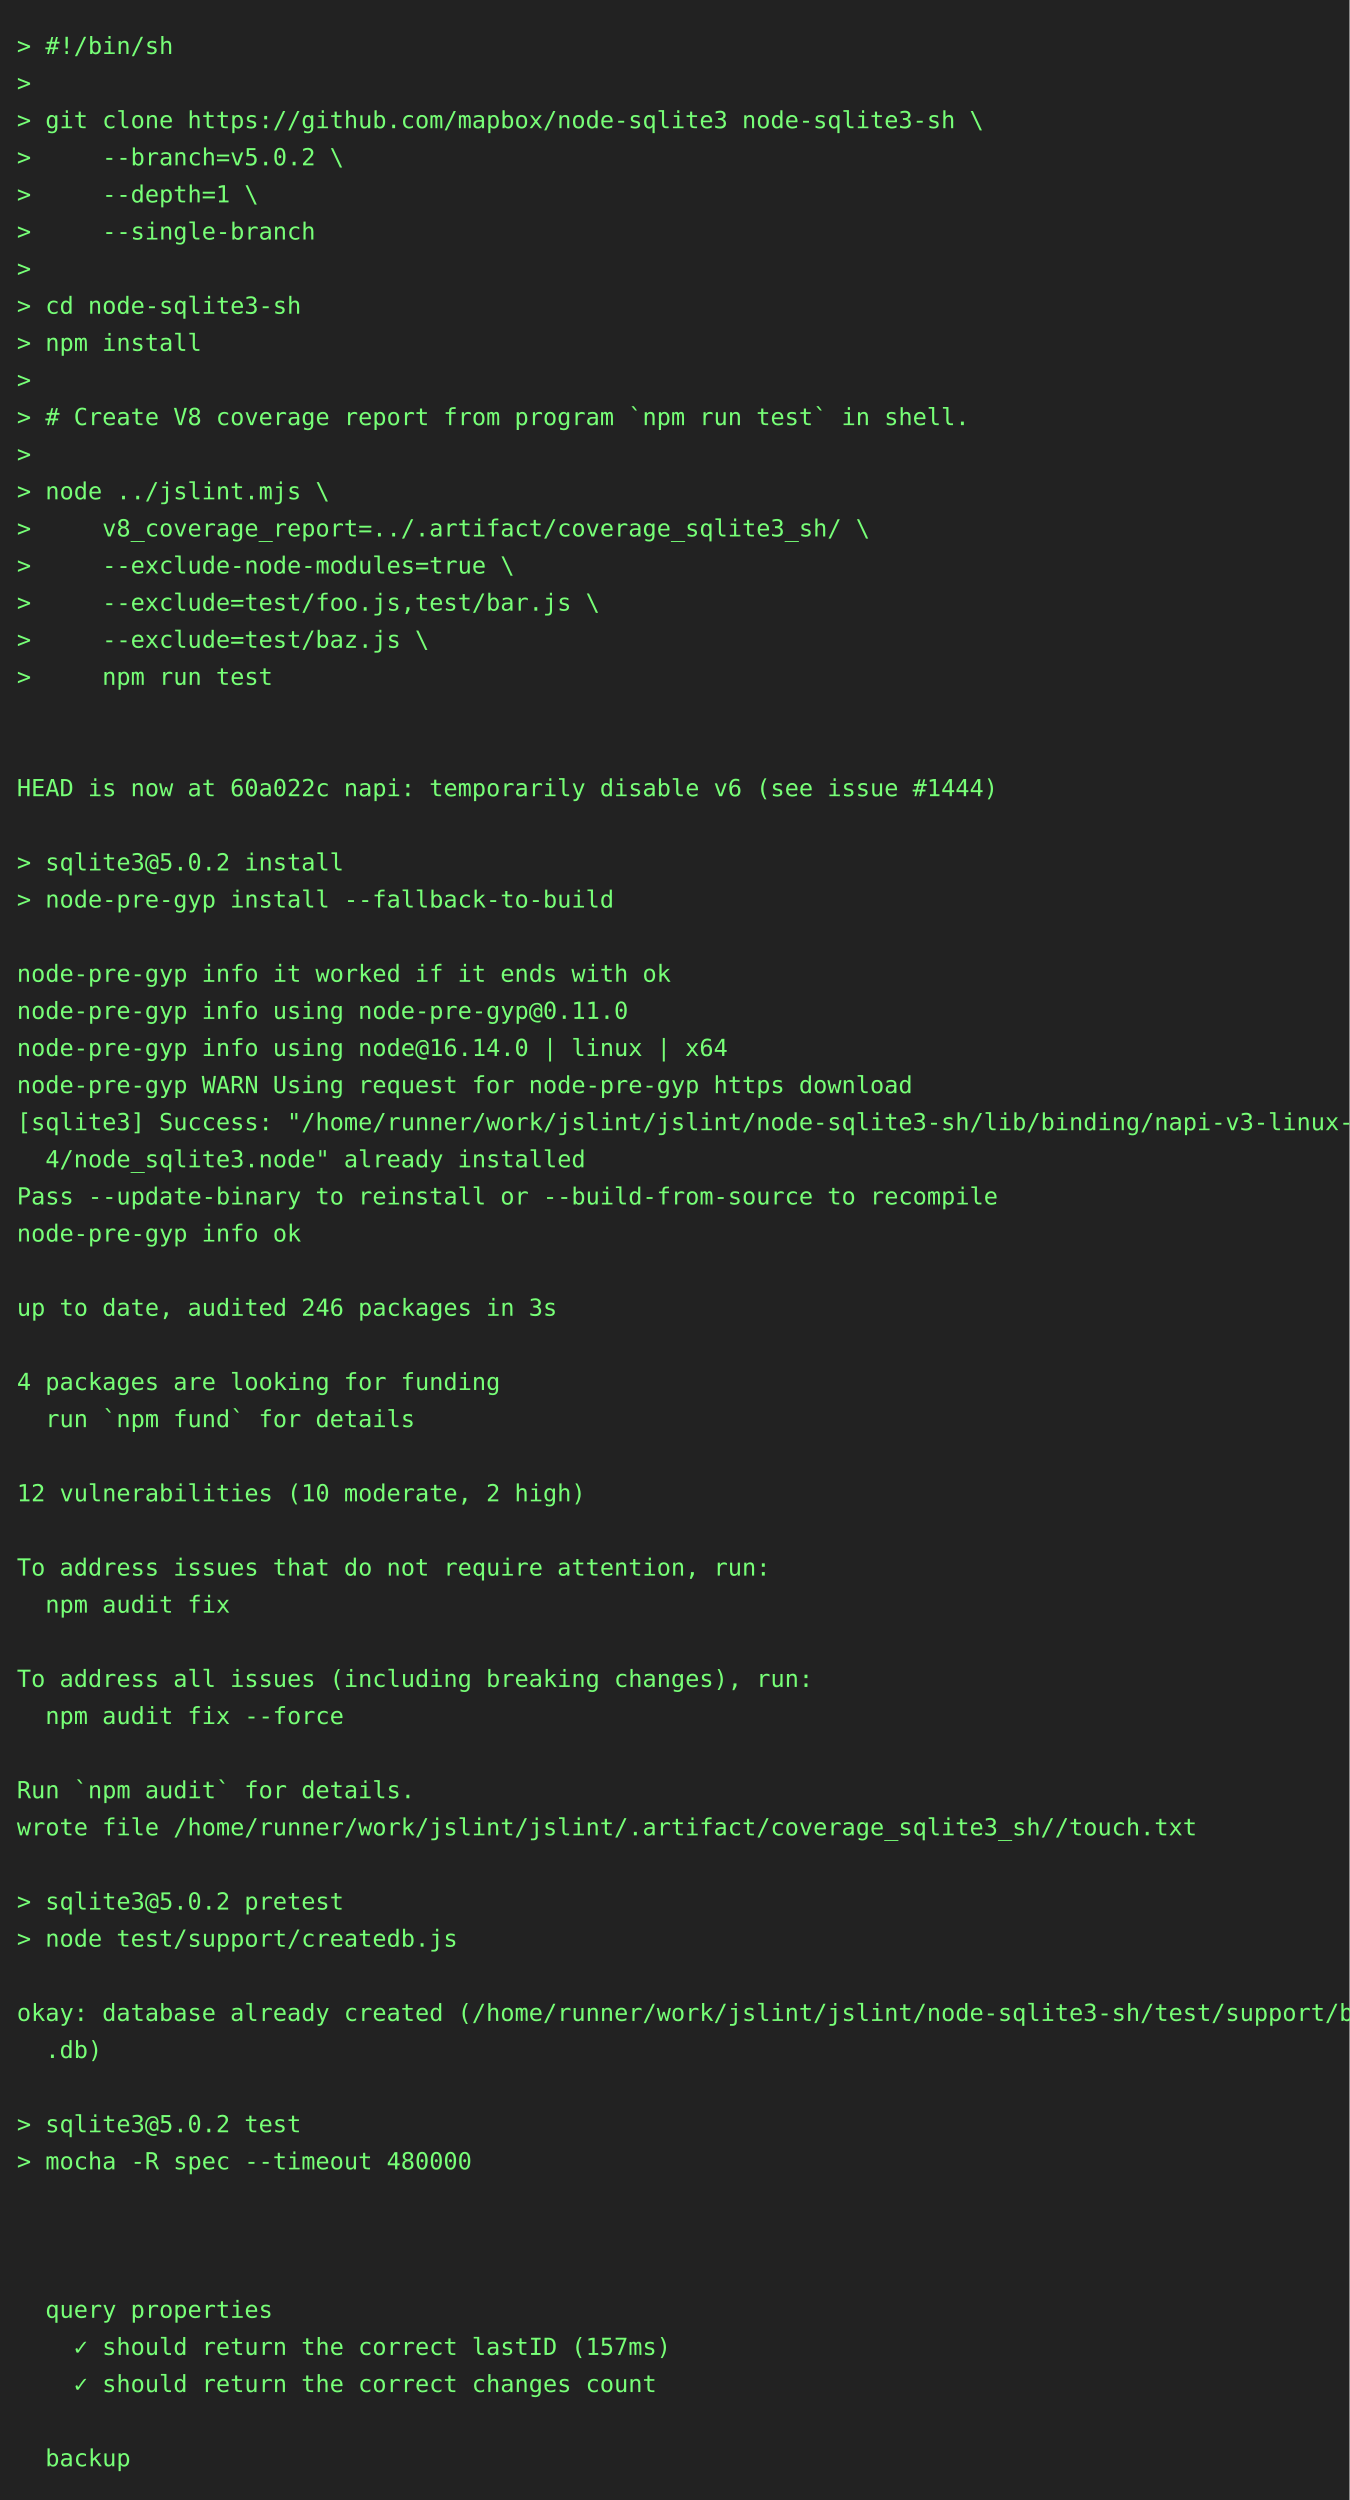
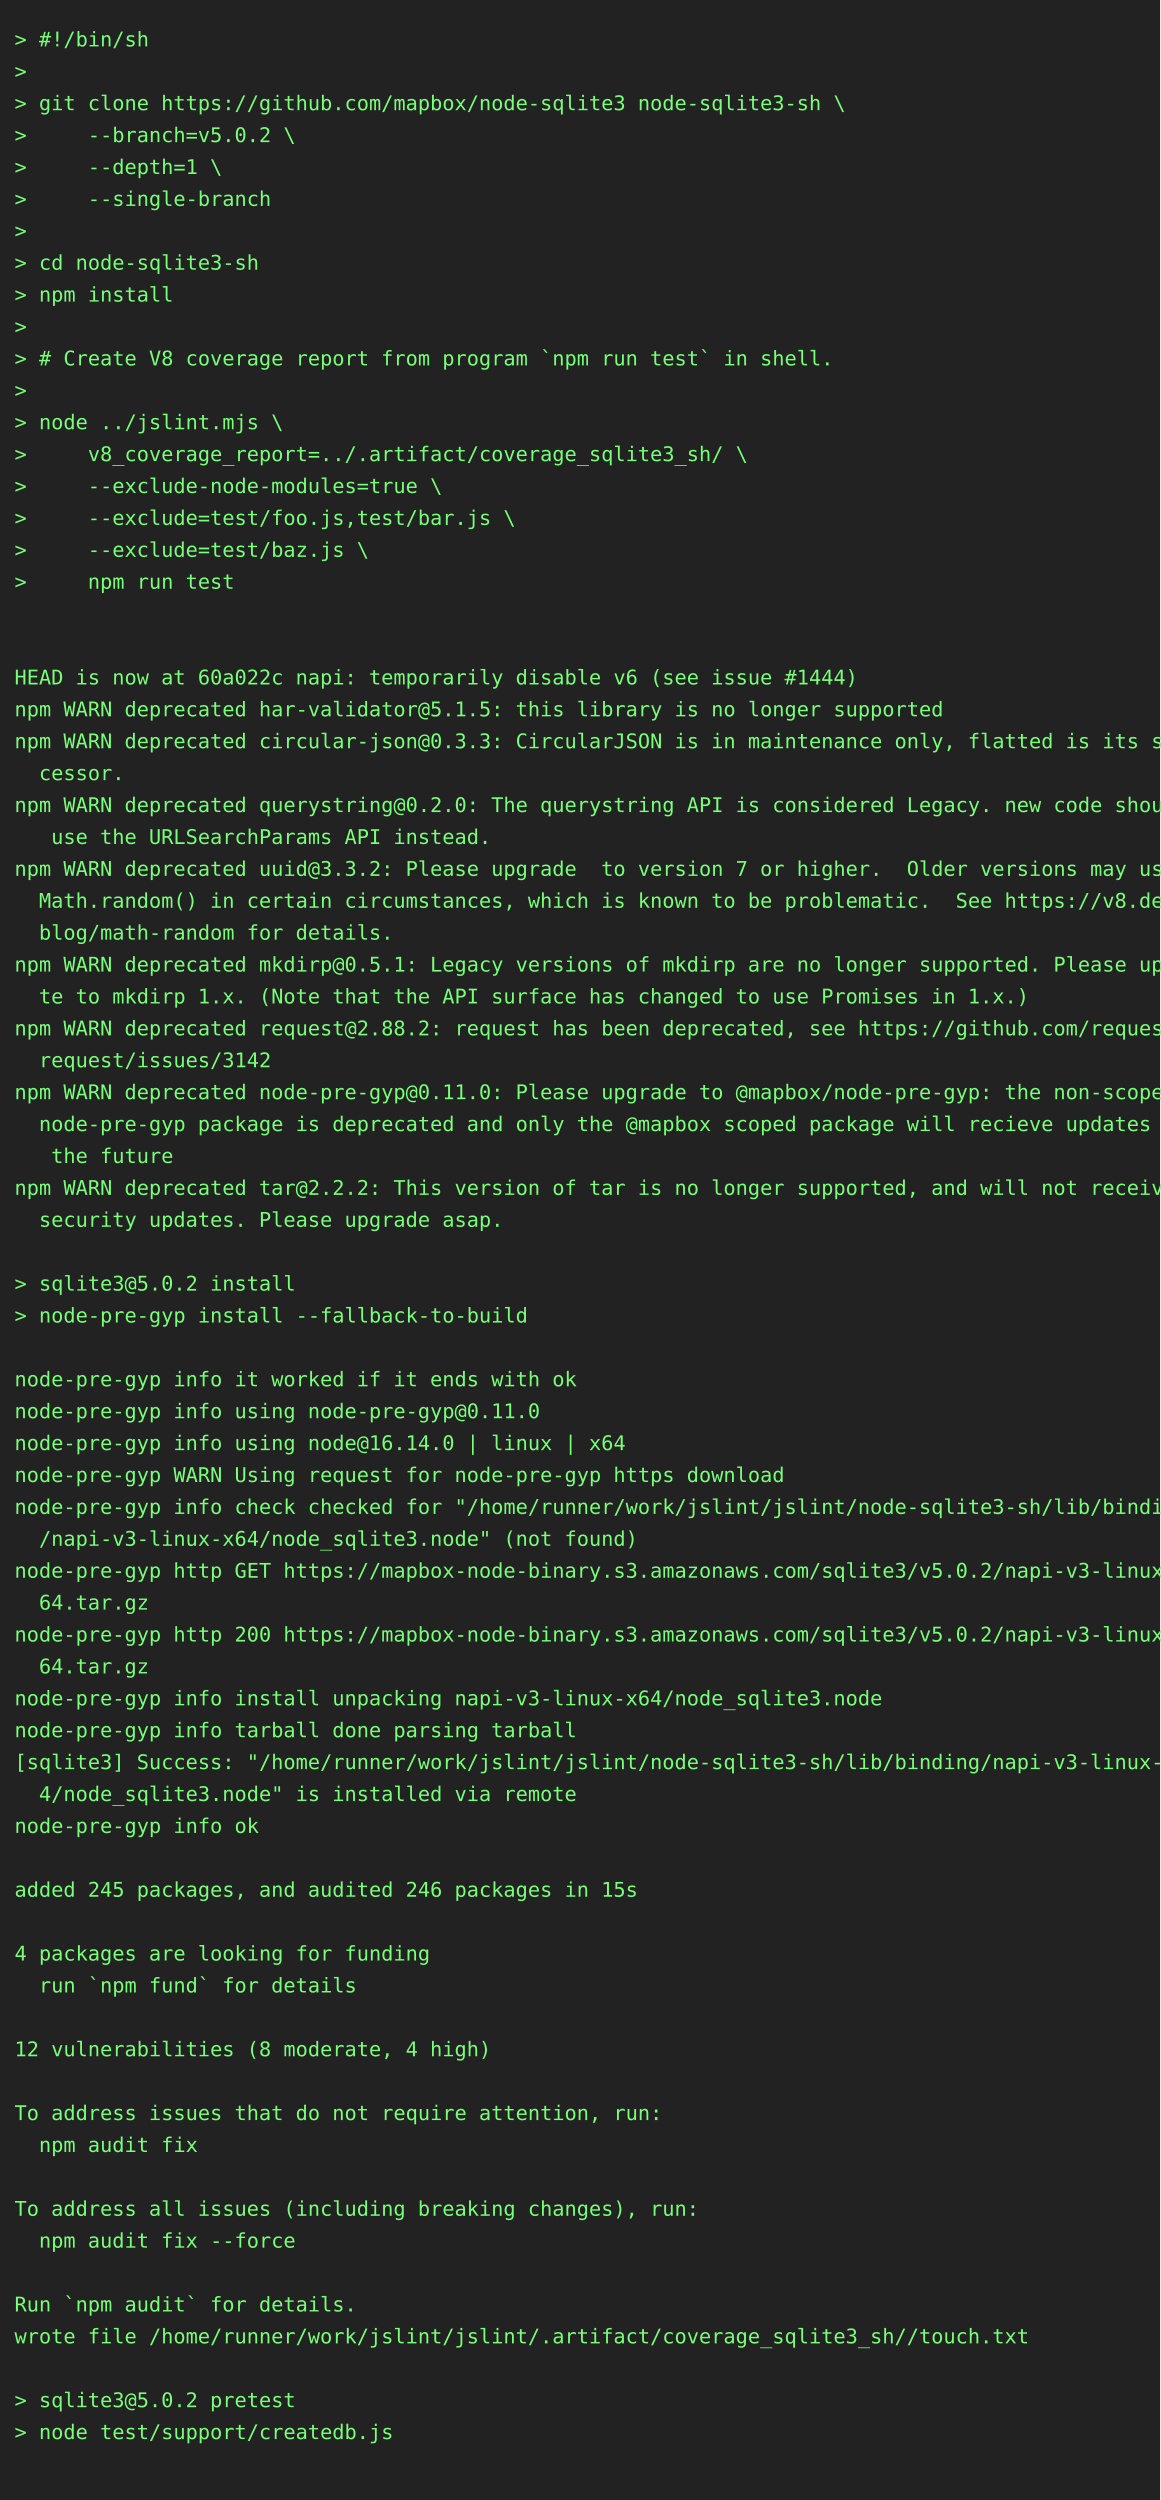
- <svg xmlns="http://www.w3.org/2000/svg" height="1482" width="800">
-   <rect height="1482" fill="#222" width="800" />
+ <svg xmlns="http://www.w3.org/2000/svg" height="1724" width="800">
+   <rect height="1724" fill="#222" width="800" />
  <text fill="#7f7" font-family="consolas, menlo, monospace" font-size="14" xml:space="preserve">
    <tspan lengthAdjust="spacingAndGlyphs" textLength="768" x="10" y="32">&gt; #!/bin/sh                                                                                      </tspan>
    <tspan lengthAdjust="spacingAndGlyphs" textLength="768" x="10" y="54">&gt;                                                                                                </tspan>
    <tspan lengthAdjust="spacingAndGlyphs" textLength="768" x="10" y="76">&gt; git clone https://github.com/mapbox/node-sqlite3 node-sqlite3-sh \                             </tspan>
    <tspan lengthAdjust="spacingAndGlyphs" textLength="768" x="10" y="98">&gt;     --branch=v5.0.2 \                                                                          </tspan>
    <tspan lengthAdjust="spacingAndGlyphs" textLength="768" x="10" y="120">&gt;     --depth=1 \                                                                                </tspan>
    <tspan lengthAdjust="spacingAndGlyphs" textLength="768" x="10" y="142">&gt;     --single-branch                                                                            </tspan>
    <tspan lengthAdjust="spacingAndGlyphs" textLength="768" x="10" y="164">&gt;                                                                                                </tspan>
    <tspan lengthAdjust="spacingAndGlyphs" textLength="768" x="10" y="186">&gt; cd node-sqlite3-sh                                                                             </tspan>
    <tspan lengthAdjust="spacingAndGlyphs" textLength="768" x="10" y="208">&gt; npm install                                                                                    </tspan>
    <tspan lengthAdjust="spacingAndGlyphs" textLength="768" x="10" y="230">&gt;                                                                                                </tspan>
    <tspan lengthAdjust="spacingAndGlyphs" textLength="768" x="10" y="252">&gt; # Create V8 coverage report from program `npm run test` in shell.                              </tspan>
    <tspan lengthAdjust="spacingAndGlyphs" textLength="768" x="10" y="274">&gt;                                                                                                </tspan>
    <tspan lengthAdjust="spacingAndGlyphs" textLength="768" x="10" y="296">&gt; node ../jslint.mjs \                                                                           </tspan>
    <tspan lengthAdjust="spacingAndGlyphs" textLength="768" x="10" y="318">&gt;     v8_coverage_report=../.artifact/coverage_sqlite3_sh/ \                                     </tspan>
    <tspan lengthAdjust="spacingAndGlyphs" textLength="768" x="10" y="340">&gt;     --exclude-node-modules=true \                                                              </tspan>
    <tspan lengthAdjust="spacingAndGlyphs" textLength="768" x="10" y="362">&gt;     --exclude=test/foo.js,test/bar.js \                                                        </tspan>
    <tspan lengthAdjust="spacingAndGlyphs" textLength="768" x="10" y="384">&gt;     --exclude=test/baz.js \                                                                    </tspan>
    <tspan lengthAdjust="spacingAndGlyphs" textLength="768" x="10" y="406">&gt;     npm run test                                                                               </tspan>
    <tspan lengthAdjust="spacingAndGlyphs" textLength="768" x="10" y="428">                                                                                                 </tspan>
    <tspan lengthAdjust="spacingAndGlyphs" textLength="768" x="10" y="450">                                                                                                 </tspan>
    <tspan lengthAdjust="spacingAndGlyphs" textLength="768" x="10" y="472">HEAD is now at 60a022c napi: temporarily disable v6 (see issue #1444)                            </tspan>
-     <tspan lengthAdjust="spacingAndGlyphs" textLength="768" x="10" y="494">                                                                                                 </tspan>
-     <tspan lengthAdjust="spacingAndGlyphs" textLength="768" x="10" y="516">&gt; sqlite3@5.0.2 install                                                                          </tspan>
-     <tspan lengthAdjust="spacingAndGlyphs" textLength="768" x="10" y="538">&gt; node-pre-gyp install --fallback-to-build                                                       </tspan>
-     <tspan lengthAdjust="spacingAndGlyphs" textLength="768" x="10" y="560">                                                                                                 </tspan>
-     <tspan lengthAdjust="spacingAndGlyphs" textLength="768" x="10" y="582">node-pre-gyp info it worked if it ends with ok                                                   </tspan>
-     <tspan lengthAdjust="spacingAndGlyphs" textLength="768" x="10" y="604">node-pre-gyp info using node-pre-gyp@0.11.0                                                      </tspan>
-     <tspan lengthAdjust="spacingAndGlyphs" textLength="768" x="10" y="626">node-pre-gyp info using node@16.14.0 | linux | x64                                               </tspan>
-     <tspan lengthAdjust="spacingAndGlyphs" textLength="768" x="10" y="648">node-pre-gyp WARN Using request for node-pre-gyp https download                                  </tspan>
-     <tspan lengthAdjust="spacingAndGlyphs" textLength="768" x="10" y="670">[sqlite3] Success: "/home/runner/work/jslint/jslint/node-sqlite3-sh/lib/binding/napi-v3-linux-x6\</tspan>
-     <tspan lengthAdjust="spacingAndGlyphs" textLength="768" x="10" y="692">  4/node_sqlite3.node" already installed                                                         </tspan>
-     <tspan lengthAdjust="spacingAndGlyphs" textLength="768" x="10" y="714">Pass --update-binary to reinstall or --build-from-source to recompile                            </tspan>
-     <tspan lengthAdjust="spacingAndGlyphs" textLength="768" x="10" y="736">node-pre-gyp info ok                                                                             </tspan>
-     <tspan lengthAdjust="spacingAndGlyphs" textLength="768" x="10" y="758">                                                                                                 </tspan>
-     <tspan lengthAdjust="spacingAndGlyphs" textLength="768" x="10" y="780">up to date, audited 246 packages in 3s                                                           </tspan>
-     <tspan lengthAdjust="spacingAndGlyphs" textLength="768" x="10" y="802">                                                                                                 </tspan>
-     <tspan lengthAdjust="spacingAndGlyphs" textLength="768" x="10" y="824">4 packages are looking for funding                                                               </tspan>
-     <tspan lengthAdjust="spacingAndGlyphs" textLength="768" x="10" y="846">  run `npm fund` for details                                                                     </tspan>
+     <tspan lengthAdjust="spacingAndGlyphs" textLength="768" x="10" y="494">npm WARN deprecated har-validator@5.1.5: this library is no longer supported                     </tspan>
+     <tspan lengthAdjust="spacingAndGlyphs" textLength="768" x="10" y="516">npm WARN deprecated circular-json@0.3.3: CircularJSON is in maintenance only, flatted is its suc\</tspan>
+     <tspan lengthAdjust="spacingAndGlyphs" textLength="768" x="10" y="538">  cessor.                                                                                        </tspan>
+     <tspan lengthAdjust="spacingAndGlyphs" textLength="768" x="10" y="560">npm WARN deprecated querystring@0.2.0: The querystring API is considered Legacy. new code should\</tspan>
+     <tspan lengthAdjust="spacingAndGlyphs" textLength="768" x="10" y="582">   use the URLSearchParams API instead.                                                          </tspan>
+     <tspan lengthAdjust="spacingAndGlyphs" textLength="768" x="10" y="604">npm WARN deprecated uuid@3.3.2: Please upgrade  to version 7 or higher.  Older versions may use \</tspan>
+     <tspan lengthAdjust="spacingAndGlyphs" textLength="768" x="10" y="626">  Math.random() in certain circumstances, which is known to be problematic.  See https://v8.dev/\</tspan>
+     <tspan lengthAdjust="spacingAndGlyphs" textLength="768" x="10" y="648">  blog/math-random for details.                                                                  </tspan>
+     <tspan lengthAdjust="spacingAndGlyphs" textLength="768" x="10" y="670">npm WARN deprecated mkdirp@0.5.1: Legacy versions of mkdirp are no longer supported. Please upda\</tspan>
+     <tspan lengthAdjust="spacingAndGlyphs" textLength="768" x="10" y="692">  te to mkdirp 1.x. (Note that the API surface has changed to use Promises in 1.x.)              </tspan>
+     <tspan lengthAdjust="spacingAndGlyphs" textLength="768" x="10" y="714">npm WARN deprecated request@2.88.2: request has been deprecated, see https://github.com/request/\</tspan>
+     <tspan lengthAdjust="spacingAndGlyphs" textLength="768" x="10" y="736">  request/issues/3142                                                                            </tspan>
+     <tspan lengthAdjust="spacingAndGlyphs" textLength="768" x="10" y="758">npm WARN deprecated node-pre-gyp@0.11.0: Please upgrade to @mapbox/node-pre-gyp: the non-scoped \</tspan>
+     <tspan lengthAdjust="spacingAndGlyphs" textLength="768" x="10" y="780">  node-pre-gyp package is deprecated and only the @mapbox scoped package will recieve updates in\</tspan>
+     <tspan lengthAdjust="spacingAndGlyphs" textLength="768" x="10" y="802">   the future                                                                                    </tspan>
+     <tspan lengthAdjust="spacingAndGlyphs" textLength="768" x="10" y="824">npm WARN deprecated tar@2.2.2: This version of tar is no longer supported, and will not receive \</tspan>
+     <tspan lengthAdjust="spacingAndGlyphs" textLength="768" x="10" y="846">  security updates. Please upgrade asap.                                                         </tspan>
    <tspan lengthAdjust="spacingAndGlyphs" textLength="768" x="10" y="868">                                                                                                 </tspan>
-     <tspan lengthAdjust="spacingAndGlyphs" textLength="768" x="10" y="890">12 vulnerabilities (10 moderate, 2 high)                                                         </tspan>
-     <tspan lengthAdjust="spacingAndGlyphs" textLength="768" x="10" y="912">                                                                                                 </tspan>
-     <tspan lengthAdjust="spacingAndGlyphs" textLength="768" x="10" y="934">To address issues that do not require attention, run:                                            </tspan>
-     <tspan lengthAdjust="spacingAndGlyphs" textLength="768" x="10" y="956">  npm audit fix                                                                                  </tspan>
-     <tspan lengthAdjust="spacingAndGlyphs" textLength="768" x="10" y="978">                                                                                                 </tspan>
-     <tspan lengthAdjust="spacingAndGlyphs" textLength="768" x="10" y="1000">To address all issues (including breaking changes), run:                                         </tspan>
-     <tspan lengthAdjust="spacingAndGlyphs" textLength="768" x="10" y="1022">  npm audit fix --force                                                                          </tspan>
-     <tspan lengthAdjust="spacingAndGlyphs" textLength="768" x="10" y="1044">                                                                                                 </tspan>
-     <tspan lengthAdjust="spacingAndGlyphs" textLength="768" x="10" y="1066">Run `npm audit` for details.                                                                     </tspan>
-     <tspan lengthAdjust="spacingAndGlyphs" textLength="768" x="10" y="1088">wrote file /home/runner/work/jslint/jslint/.artifact/coverage_sqlite3_sh//touch.txt              </tspan>
-     <tspan lengthAdjust="spacingAndGlyphs" textLength="768" x="10" y="1110">                                                                                                 </tspan>
-     <tspan lengthAdjust="spacingAndGlyphs" textLength="768" x="10" y="1132">&gt; sqlite3@5.0.2 pretest                                                                          </tspan>
-     <tspan lengthAdjust="spacingAndGlyphs" textLength="768" x="10" y="1154">&gt; node test/support/createdb.js                                                                  </tspan>
-     <tspan lengthAdjust="spacingAndGlyphs" textLength="768" x="10" y="1176">                                                                                                 </tspan>
-     <tspan lengthAdjust="spacingAndGlyphs" textLength="768" x="10" y="1198">okay: database already created (/home/runner/work/jslint/jslint/node-sqlite3-sh/test/support/big\</tspan>
-     <tspan lengthAdjust="spacingAndGlyphs" textLength="768" x="10" y="1220">  .db)                                                                                           </tspan>
-     <tspan lengthAdjust="spacingAndGlyphs" textLength="768" x="10" y="1242">                                                                                                 </tspan>
-     <tspan lengthAdjust="spacingAndGlyphs" textLength="768" x="10" y="1264">&gt; sqlite3@5.0.2 test                                                                             </tspan>
-     <tspan lengthAdjust="spacingAndGlyphs" textLength="768" x="10" y="1286">&gt; mocha -R spec --timeout 480000                                                                 </tspan>
-     <tspan lengthAdjust="spacingAndGlyphs" textLength="768" x="10" y="1308">                                                                                                 </tspan>
+     <tspan lengthAdjust="spacingAndGlyphs" textLength="768" x="10" y="890">&gt; sqlite3@5.0.2 install                                                                          </tspan>
+     <tspan lengthAdjust="spacingAndGlyphs" textLength="768" x="10" y="912">&gt; node-pre-gyp install --fallback-to-build                                                       </tspan>
+     <tspan lengthAdjust="spacingAndGlyphs" textLength="768" x="10" y="934">                                                                                                 </tspan>
+     <tspan lengthAdjust="spacingAndGlyphs" textLength="768" x="10" y="956">node-pre-gyp info it worked if it ends with ok                                                   </tspan>
+     <tspan lengthAdjust="spacingAndGlyphs" textLength="768" x="10" y="978">node-pre-gyp info using node-pre-gyp@0.11.0                                                      </tspan>
+     <tspan lengthAdjust="spacingAndGlyphs" textLength="768" x="10" y="1000">node-pre-gyp info using node@16.14.0 | linux | x64                                               </tspan>
+     <tspan lengthAdjust="spacingAndGlyphs" textLength="768" x="10" y="1022">node-pre-gyp WARN Using request for node-pre-gyp https download                                  </tspan>
+     <tspan lengthAdjust="spacingAndGlyphs" textLength="768" x="10" y="1044">node-pre-gyp info check checked for "/home/runner/work/jslint/jslint/node-sqlite3-sh/lib/binding\</tspan>
+     <tspan lengthAdjust="spacingAndGlyphs" textLength="768" x="10" y="1066">  /napi-v3-linux-x64/node_sqlite3.node" (not found)                                              </tspan>
+     <tspan lengthAdjust="spacingAndGlyphs" textLength="768" x="10" y="1088">node-pre-gyp http GET https://mapbox-node-binary.s3.amazonaws.com/sqlite3/v5.0.2/napi-v3-linux-x\</tspan>
+     <tspan lengthAdjust="spacingAndGlyphs" textLength="768" x="10" y="1110">  64.tar.gz                                                                                      </tspan>
+     <tspan lengthAdjust="spacingAndGlyphs" textLength="768" x="10" y="1132">node-pre-gyp http 200 https://mapbox-node-binary.s3.amazonaws.com/sqlite3/v5.0.2/napi-v3-linux-x\</tspan>
+     <tspan lengthAdjust="spacingAndGlyphs" textLength="768" x="10" y="1154">  64.tar.gz                                                                                      </tspan>
+     <tspan lengthAdjust="spacingAndGlyphs" textLength="768" x="10" y="1176">node-pre-gyp info install unpacking napi-v3-linux-x64/node_sqlite3.node                          </tspan>
+     <tspan lengthAdjust="spacingAndGlyphs" textLength="768" x="10" y="1198">node-pre-gyp info tarball done parsing tarball                                                   </tspan>
+     <tspan lengthAdjust="spacingAndGlyphs" textLength="768" x="10" y="1220">[sqlite3] Success: "/home/runner/work/jslint/jslint/node-sqlite3-sh/lib/binding/napi-v3-linux-x6\</tspan>
+     <tspan lengthAdjust="spacingAndGlyphs" textLength="768" x="10" y="1242">  4/node_sqlite3.node" is installed via remote                                                   </tspan>
+     <tspan lengthAdjust="spacingAndGlyphs" textLength="768" x="10" y="1264">node-pre-gyp info ok                                                                             </tspan>
+     <tspan lengthAdjust="spacingAndGlyphs" textLength="768" x="10" y="1286">                                                                                                 </tspan>
+     <tspan lengthAdjust="spacingAndGlyphs" textLength="768" x="10" y="1308">added 245 packages, and audited 246 packages in 15s                                              </tspan>
    <tspan lengthAdjust="spacingAndGlyphs" textLength="768" x="10" y="1330">                                                                                                 </tspan>
-     <tspan lengthAdjust="spacingAndGlyphs" textLength="768" x="10" y="1352">                                                                                                 </tspan>
-     <tspan lengthAdjust="spacingAndGlyphs" textLength="768" x="10" y="1374">  query properties                                                                               </tspan>
-     <tspan lengthAdjust="spacingAndGlyphs" textLength="768" x="10" y="1396">    ✓ should return the correct lastID (157ms)                                                   </tspan>
-     <tspan lengthAdjust="spacingAndGlyphs" textLength="768" x="10" y="1418">    ✓ should return the correct changes count                                                    </tspan>
+     <tspan lengthAdjust="spacingAndGlyphs" textLength="768" x="10" y="1352">4 packages are looking for funding                                                               </tspan>
+     <tspan lengthAdjust="spacingAndGlyphs" textLength="768" x="10" y="1374">  run `npm fund` for details                                                                     </tspan>
+     <tspan lengthAdjust="spacingAndGlyphs" textLength="768" x="10" y="1396">                                                                                                 </tspan>
+     <tspan lengthAdjust="spacingAndGlyphs" textLength="768" x="10" y="1418">12 vulnerabilities (8 moderate, 4 high)                                                          </tspan>
    <tspan lengthAdjust="spacingAndGlyphs" textLength="768" x="10" y="1440">                                                                                                 </tspan>
-     <tspan lengthAdjust="spacingAndGlyphs" textLength="768" x="10" y="1462">  backup                                                                                         </tspan>
+     <tspan lengthAdjust="spacingAndGlyphs" textLength="768" x="10" y="1462">To address issues that do not require attention, run:                                            </tspan>
+     <tspan lengthAdjust="spacingAndGlyphs" textLength="768" x="10" y="1484">  npm audit fix                                                                                  </tspan>
+     <tspan lengthAdjust="spacingAndGlyphs" textLength="768" x="10" y="1506">                                                                                                 </tspan>
+     <tspan lengthAdjust="spacingAndGlyphs" textLength="768" x="10" y="1528">To address all issues (including breaking changes), run:                                         </tspan>
+     <tspan lengthAdjust="spacingAndGlyphs" textLength="768" x="10" y="1550">  npm audit fix --force                                                                          </tspan>
+     <tspan lengthAdjust="spacingAndGlyphs" textLength="768" x="10" y="1572">                                                                                                 </tspan>
+     <tspan lengthAdjust="spacingAndGlyphs" textLength="768" x="10" y="1594">Run `npm audit` for details.                                                                     </tspan>
+     <tspan lengthAdjust="spacingAndGlyphs" textLength="768" x="10" y="1616">wrote file /home/runner/work/jslint/jslint/.artifact/coverage_sqlite3_sh//touch.txt              </tspan>
+     <tspan lengthAdjust="spacingAndGlyphs" textLength="768" x="10" y="1638">                                                                                                 </tspan>
+     <tspan lengthAdjust="spacingAndGlyphs" textLength="768" x="10" y="1660">&gt; sqlite3@5.0.2 pretest                                                                          </tspan>
+     <tspan lengthAdjust="spacingAndGlyphs" textLength="768" x="10" y="1682">&gt; node test/support/createdb.js                                                                  </tspan>
+     <tspan lengthAdjust="spacingAndGlyphs" textLength="768" x="10" y="1704">                                                                                                 </tspan>
  </text>
</svg>
